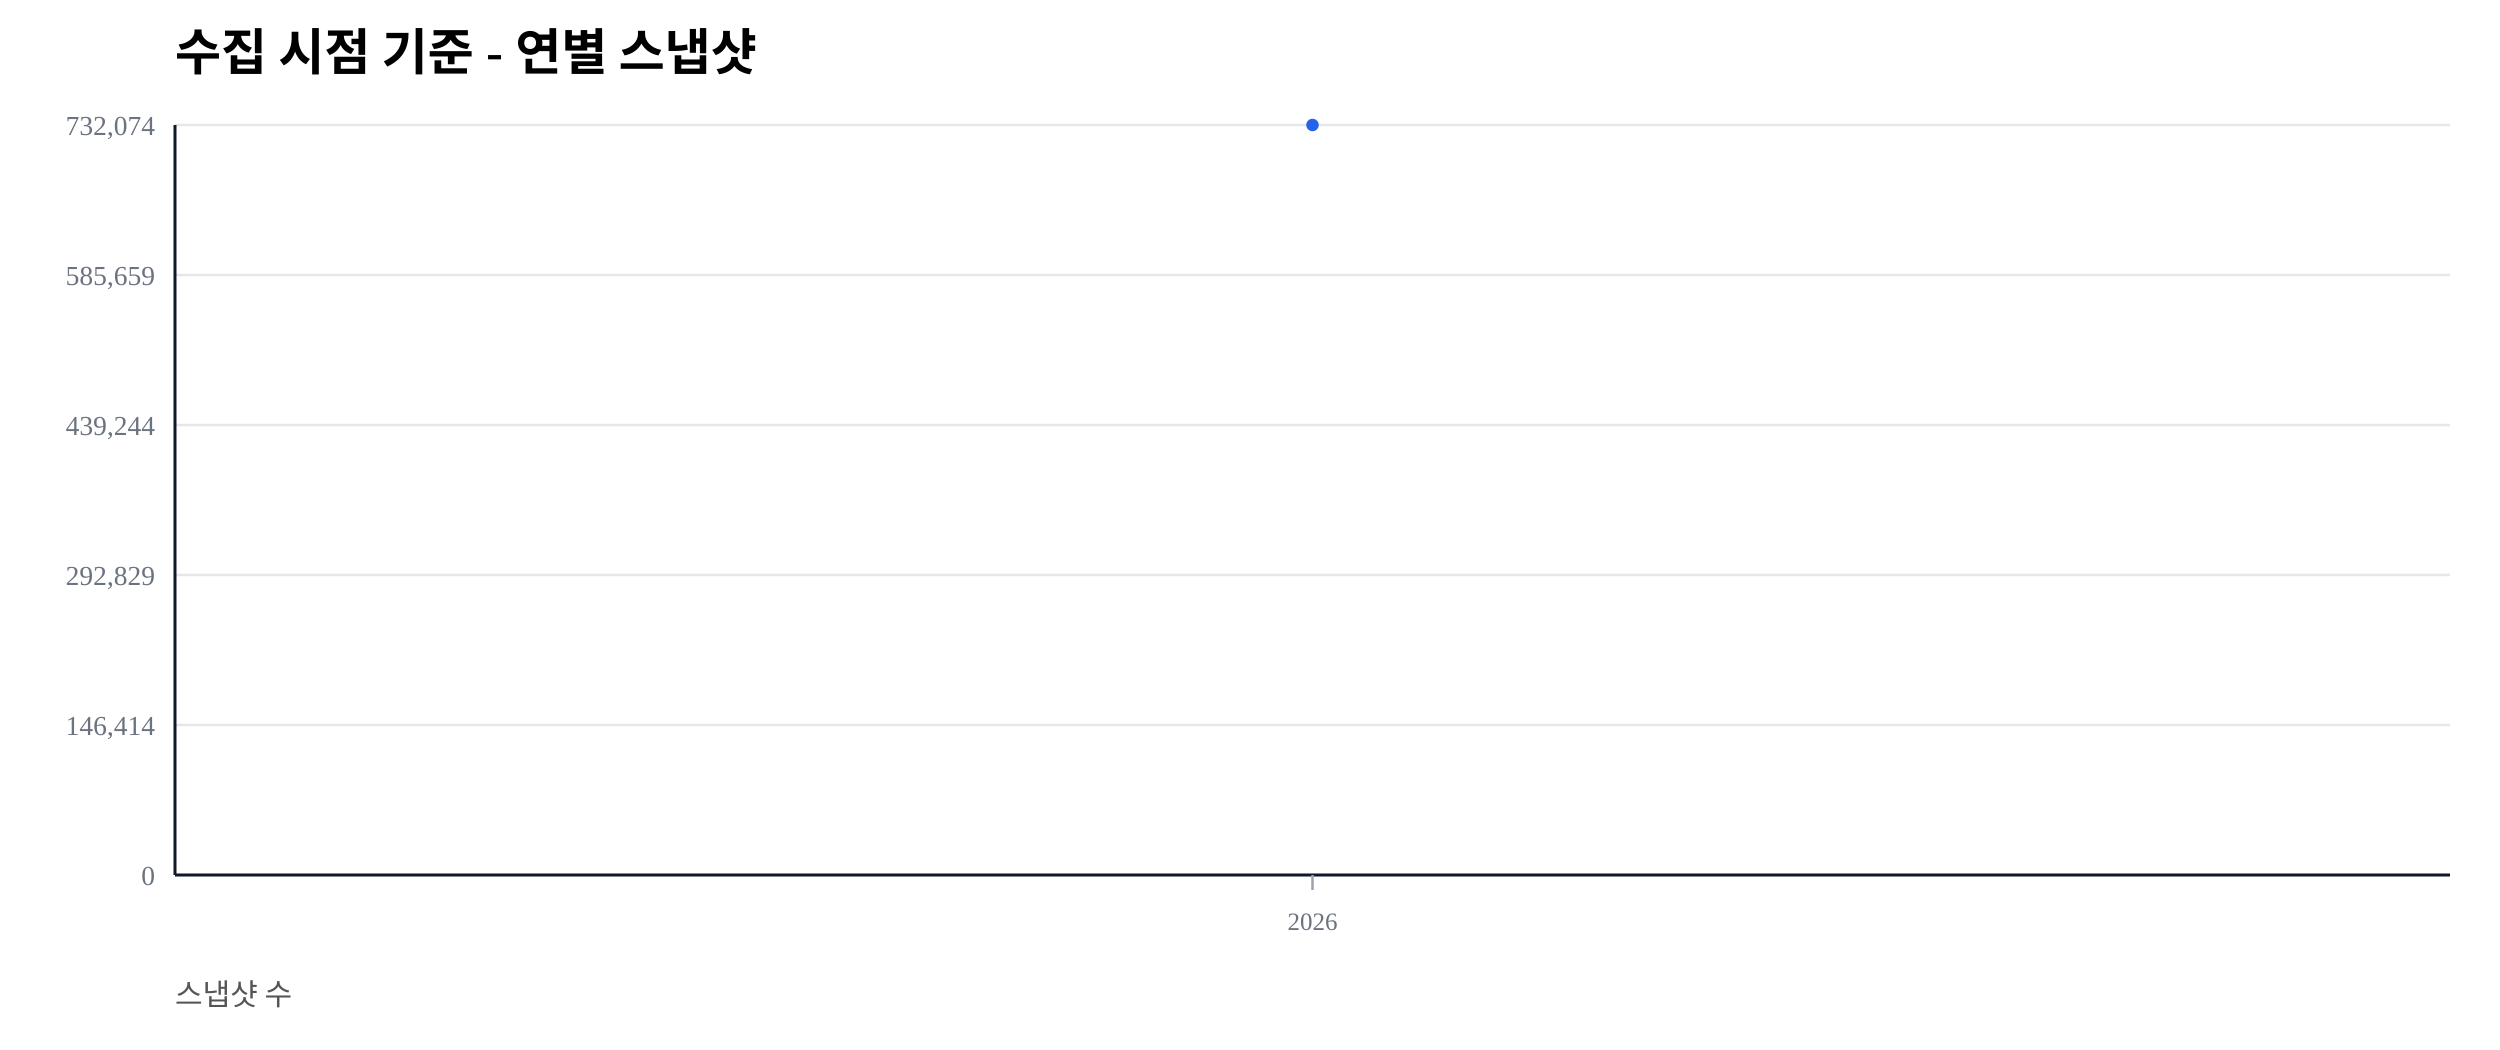
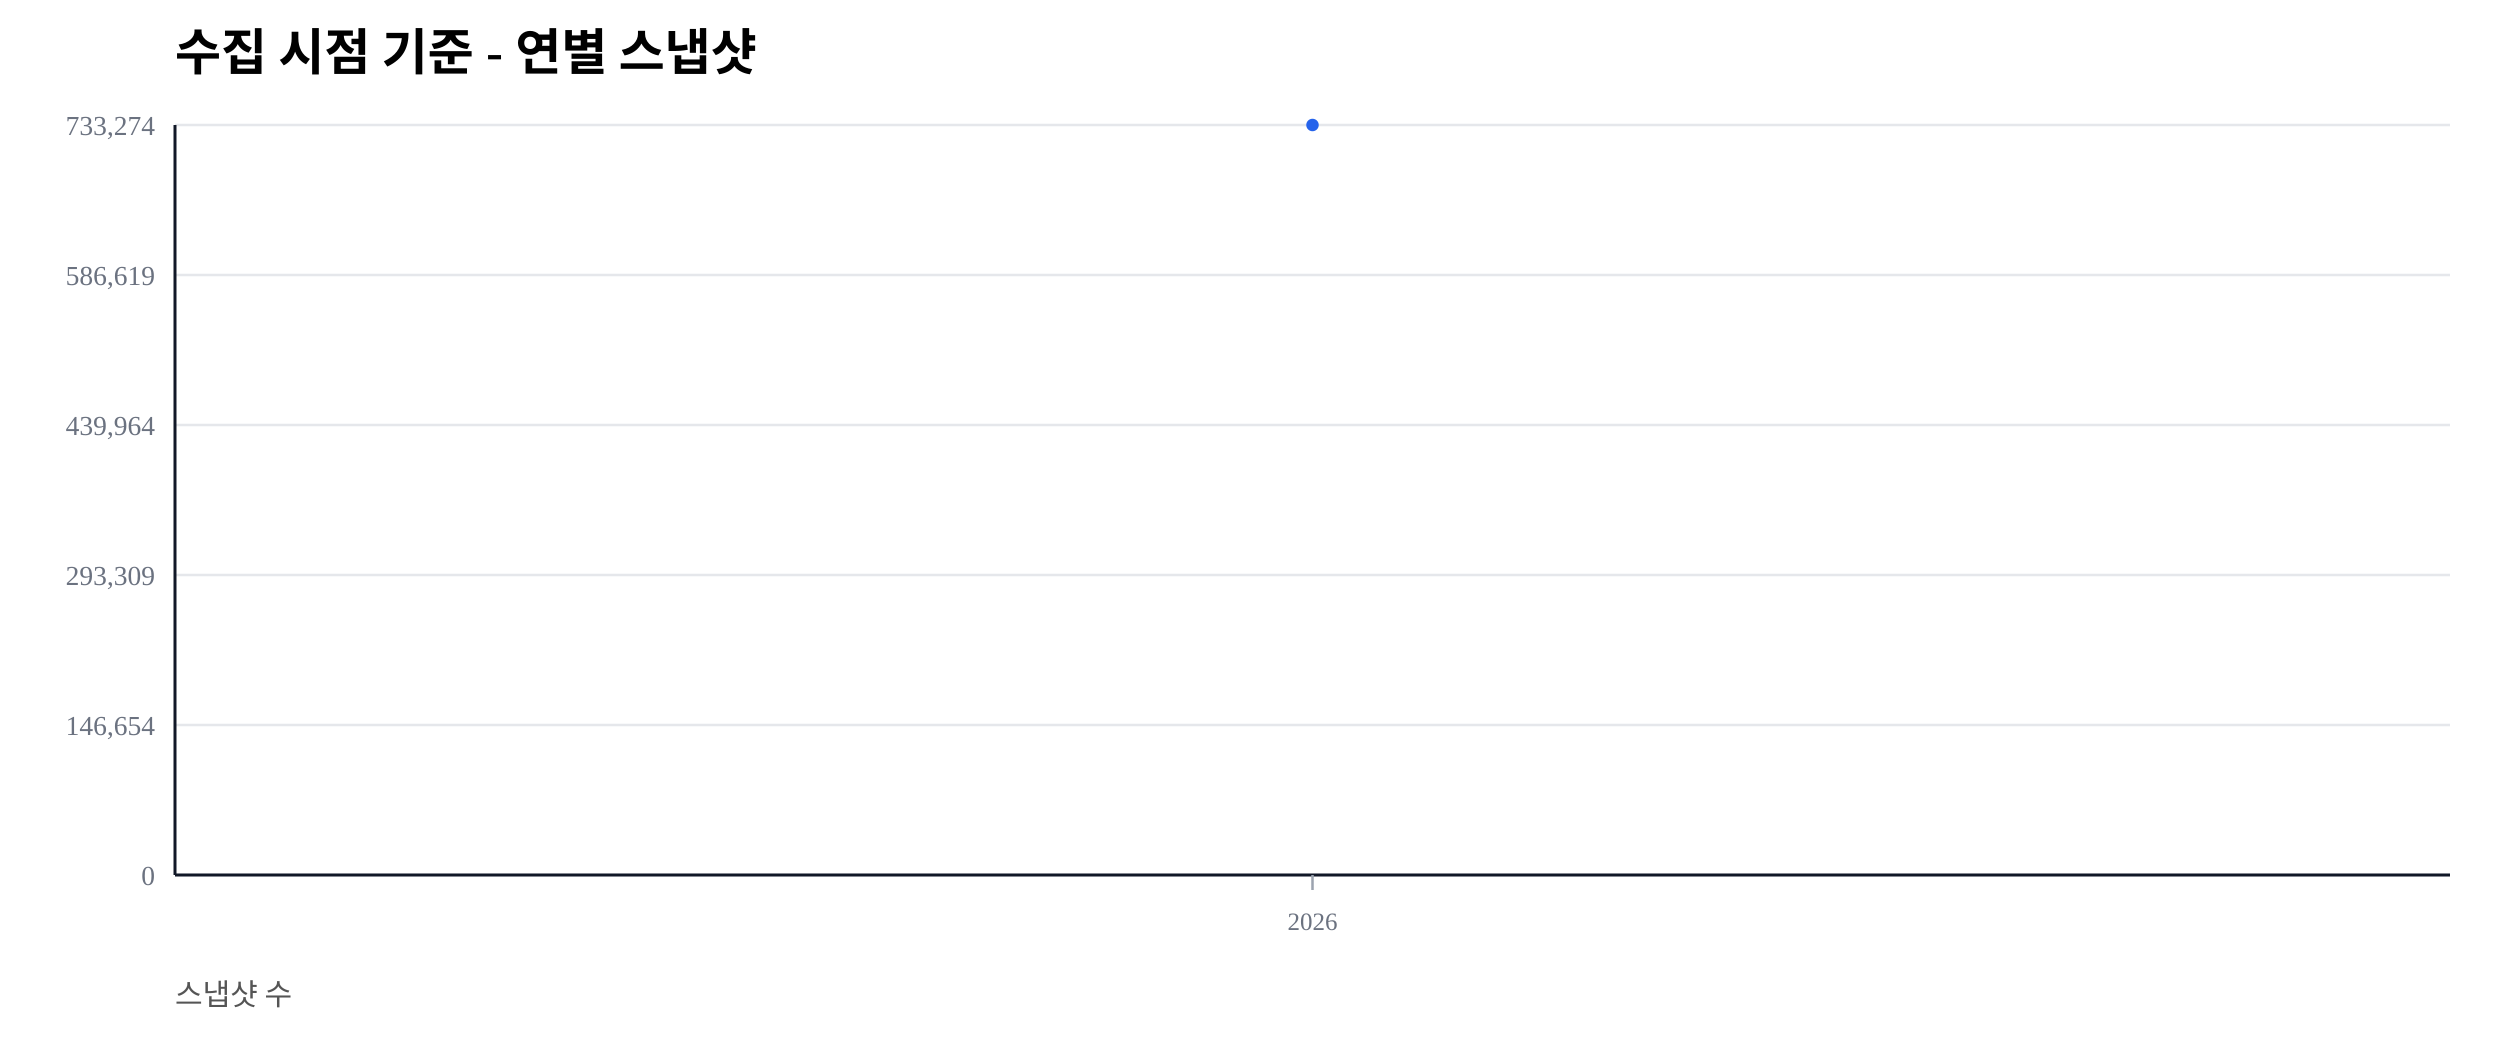
<svg xmlns="http://www.w3.org/2000/svg" width="1000" height="420" viewBox="0 0 1000 420">
  <rect width="100%" height="100%" fill="#ffffff" />
  <text x="70" y="28" font-size="20" font-weight="600">수집 시점 기준 - 연별 스냅샷</text>
  <text x="70" y="402" font-size="12" fill="#555">스냅샷 수</text>
  <line x1="70" y1="350.00" x2="980" y2="350.00" stroke="#e5e7eb" stroke-width="1" />
  <text x="62" y="354.00" font-size="11" fill="#6b7280" text-anchor="end">0</text>
  <line x1="70" y1="290.00" x2="980" y2="290.00" stroke="#e5e7eb" stroke-width="1" />
-   <text x="62" y="294.00" font-size="11" fill="#6b7280" text-anchor="end">146,414</text>
+   <text x="62" y="294.00" font-size="11" fill="#6b7280" text-anchor="end">146,654</text>
  <line x1="70" y1="230.00" x2="980" y2="230.00" stroke="#e5e7eb" stroke-width="1" />
-   <text x="62" y="234.00" font-size="11" fill="#6b7280" text-anchor="end">292,829</text>
+   <text x="62" y="234.00" font-size="11" fill="#6b7280" text-anchor="end">293,309</text>
  <line x1="70" y1="170.00" x2="980" y2="170.00" stroke="#e5e7eb" stroke-width="1" />
-   <text x="62" y="174.00" font-size="11" fill="#6b7280" text-anchor="end">439,244</text>
+   <text x="62" y="174.00" font-size="11" fill="#6b7280" text-anchor="end">439,964</text>
  <line x1="70" y1="110.00" x2="980" y2="110.00" stroke="#e5e7eb" stroke-width="1" />
-   <text x="62" y="114.00" font-size="11" fill="#6b7280" text-anchor="end">585,659</text>
+   <text x="62" y="114.00" font-size="11" fill="#6b7280" text-anchor="end">586,619</text>
  <line x1="70" y1="50.00" x2="980" y2="50.00" stroke="#e5e7eb" stroke-width="1" />
-   <text x="62" y="54.00" font-size="11" fill="#6b7280" text-anchor="end">732,074</text>
+   <text x="62" y="54.00" font-size="11" fill="#6b7280" text-anchor="end">733,274</text>
  <line x1="70" y1="350" x2="980" y2="350" stroke="#111827" stroke-width="1.2" />
  <line x1="70" y1="50" x2="70" y2="350" stroke="#111827" stroke-width="1.2" />
  <line x1="525.00" y1="350" x2="525.00" y2="356" stroke="#9ca3af" stroke-width="1" />
  <text x="525.00" y="372" font-size="10" fill="#6b7280" text-anchor="middle">2026</text>
  <polyline fill="none" stroke="#2563eb" stroke-width="2.5" points="525.00,50.00" />
  <circle cx="525.00" cy="50.00" r="2.5" fill="#2563eb" />
</svg>
